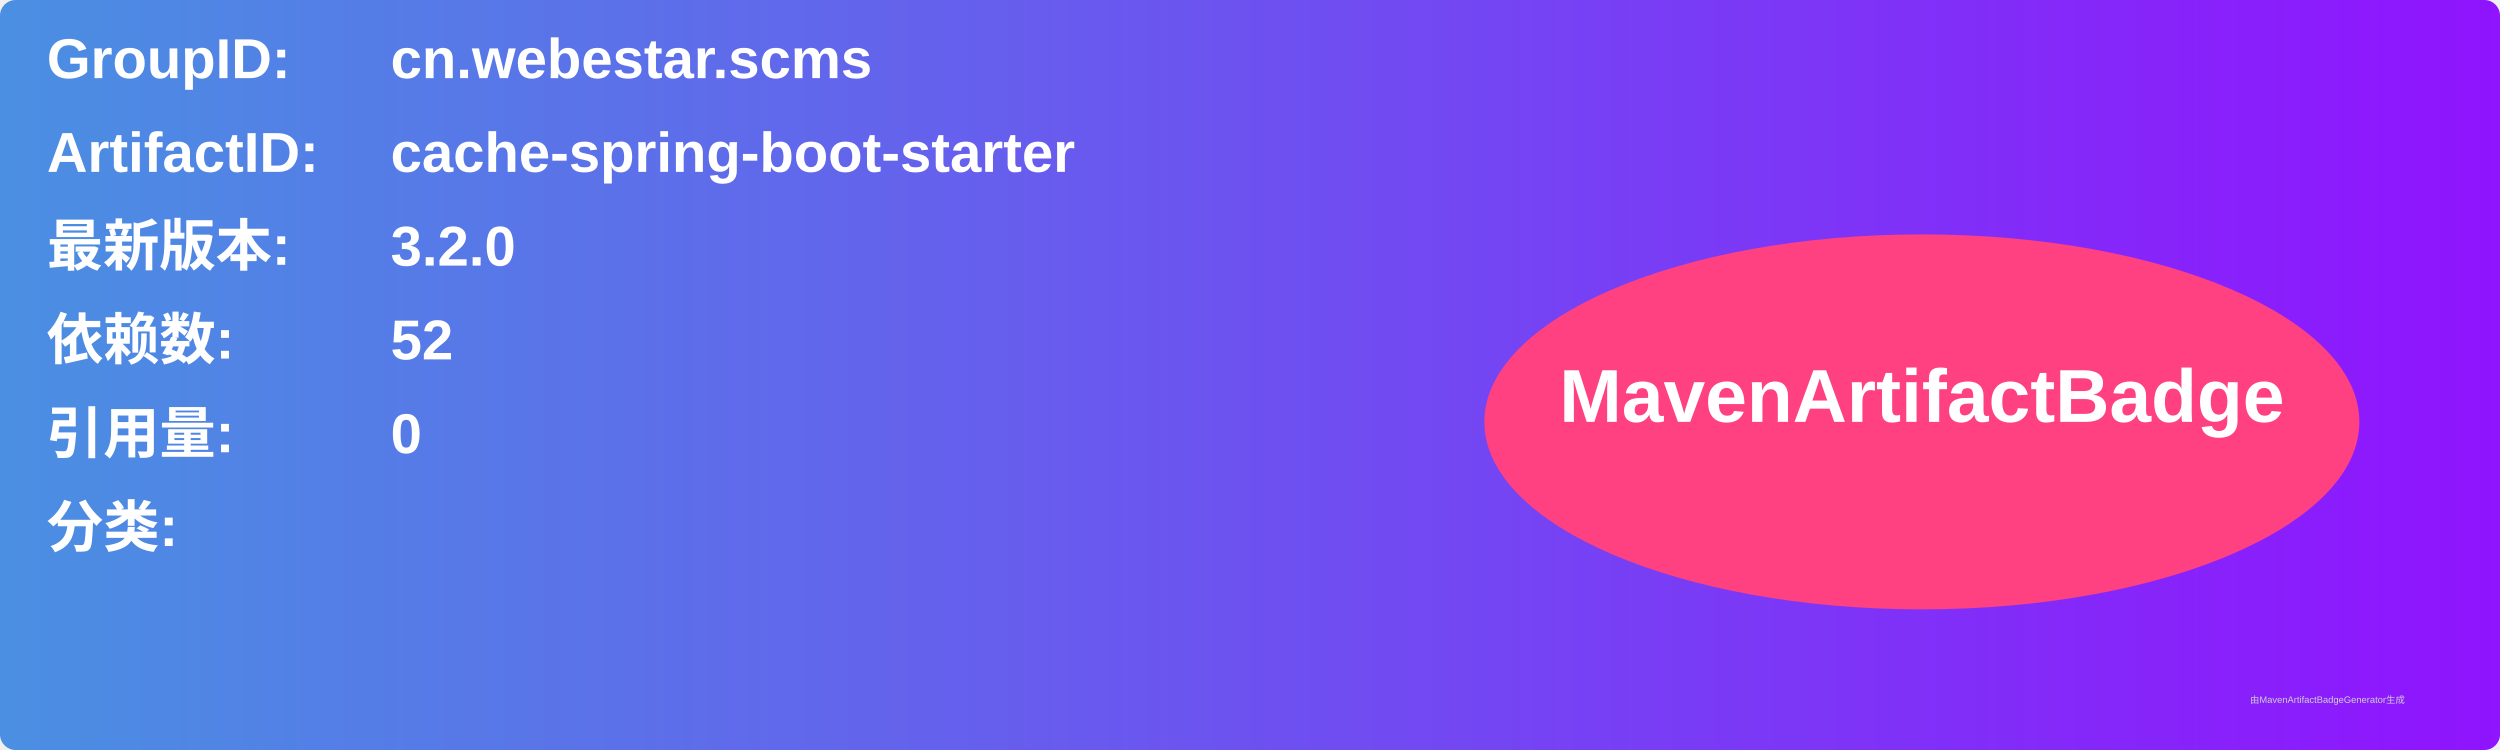
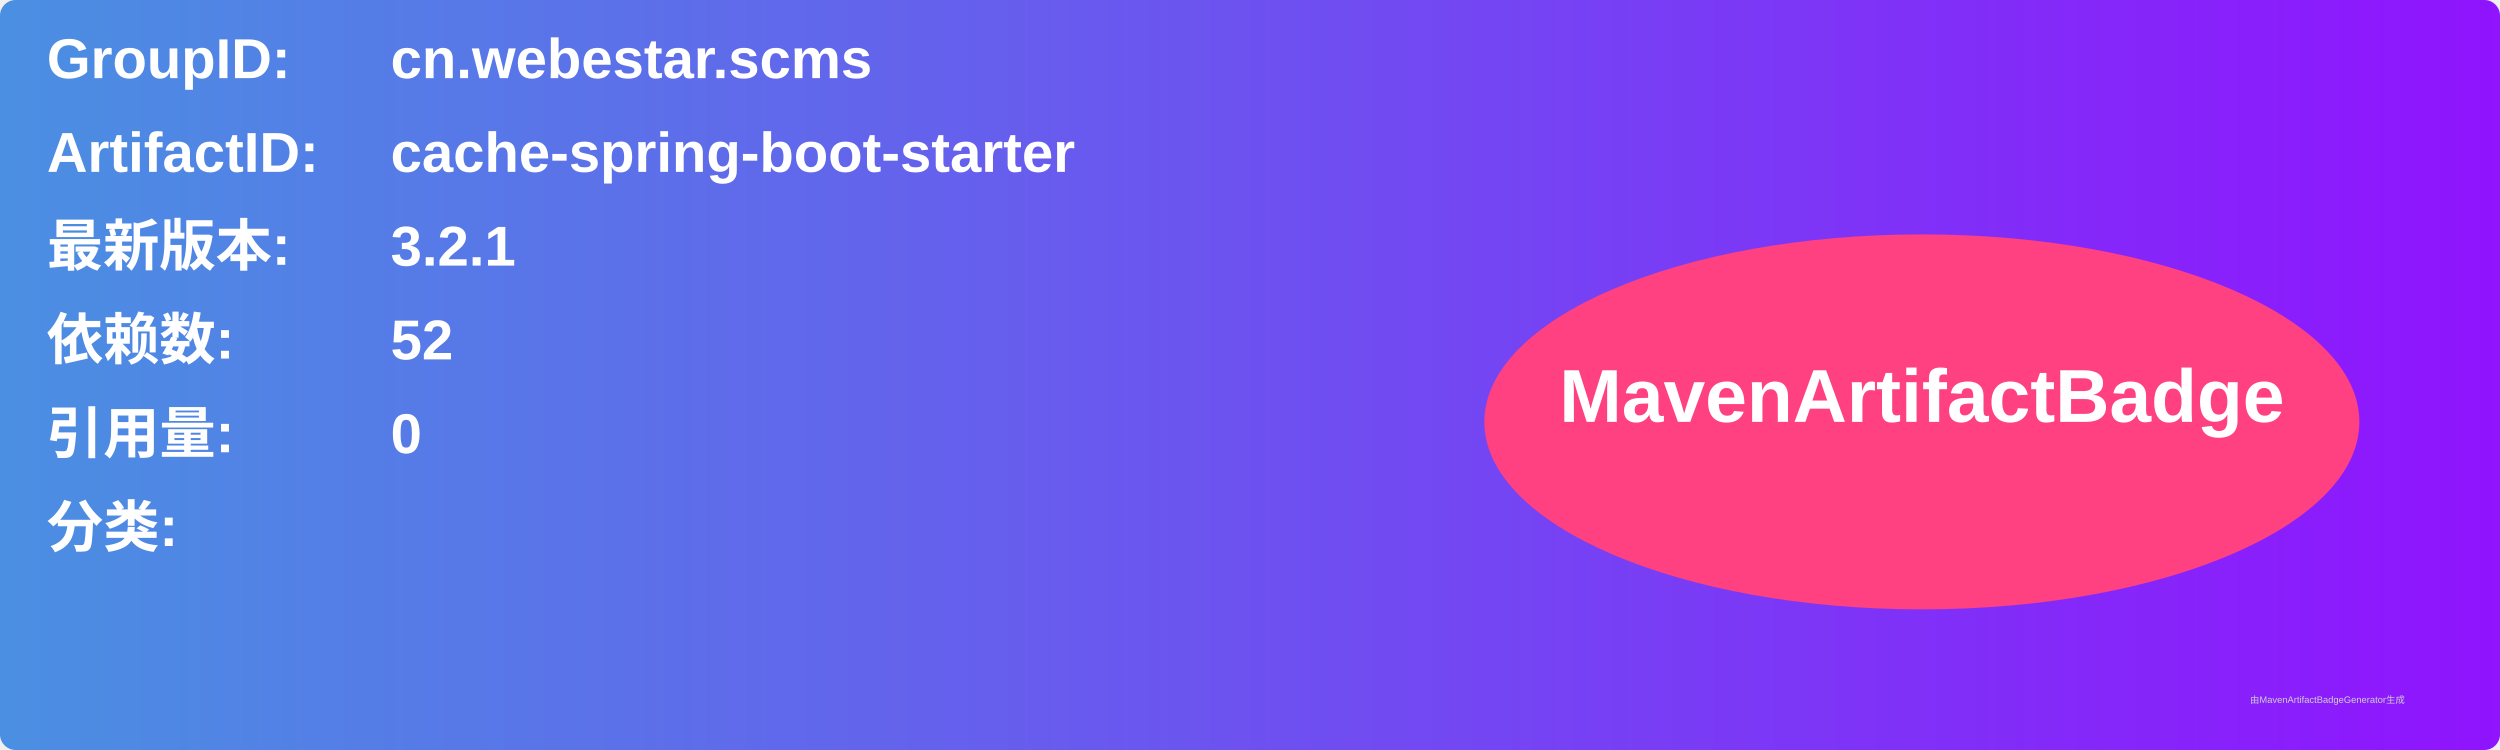
<svg xmlns="http://www.w3.org/2000/svg" width="800" height="240" viewBox="0 0 800 240">
  <linearGradient id="grad" x1="0%" y1="0%" x2="100%" y2="0%">
    <stop offset="0%" stop-color="#4a90e2" />
    <stop offset="100%" stop-color="#9013fe" />
  </linearGradient>
  <rect width="100%" height="100%" rx="5" ry="5" fill="url(#grad)" />
  <g transform="translate(15, 15)">
    <text x="0" y="10" font-family="Arial" font-size="18" fill="white" font-weight="bold" width="260">GroupID:</text>
    <text x="110" y="10" font-family="Arial" font-size="18" fill="white" font-weight="bold" width="460">cn.webestar.scms</text>
    <text x="0" y="40" font-family="Arial" font-size="18" fill="white" font-weight="bold" width="260">ArtifactID:</text>
    <text x="110" y="40" font-family="Arial" font-size="18" fill="white" font-weight="bold" width="460">cache-spring-boot-starter</text>
    <text x="0" y="70" font-family="Arial" font-size="18" fill="white" font-weight="bold">最新版本:</text>
    <text x="110" y="70" font-family="Arial" font-size="18" fill="white" font-weight="bold">
-       <tspan font-weight="bold">3.2.0</tspan>
+       <tspan font-weight="bold">3.2.1</tspan>
    </text>
    <text x="0" y="100" font-family="Arial" font-size="18" fill="white" font-weight="bold">依赖数: </text>
    <text x="110" y="100" font-family="Arial" font-size="18" fill="white">
      <tspan font-weight="bold">52</tspan>
    </text>
    <text x="0" y="130" font-family="Arial" font-size="18" fill="white" font-weight="bold">引用量: </text>
    <text x="110" y="130" font-family="Arial" font-size="18" fill="white">
      <tspan font-weight="bold">0</tspan>
    </text>
    <text x="0" y="160" font-family="Arial" font-size="18" fill="white" font-weight="bold">分类:</text>
    <text x="10" y="190" font-family="Arial" font-size="10" fill="white">
      <tspan font-weight="bold" />
    </text>
    <ellipse cx="600" cy="120" rx="140" ry="60" fill="#ff4081" />
    <text x="600" y="120" text-anchor="middle" font-family="Arial" font-size="24" fill="white" font-weight="bold">MavenArtifactBadge</text>
  </g>
  <text x="720" y="225" font-family="Arial" font-size="3" fill="#d0d0d0">由MavenArtifactBadgeGenerator生成</text>
</svg>
